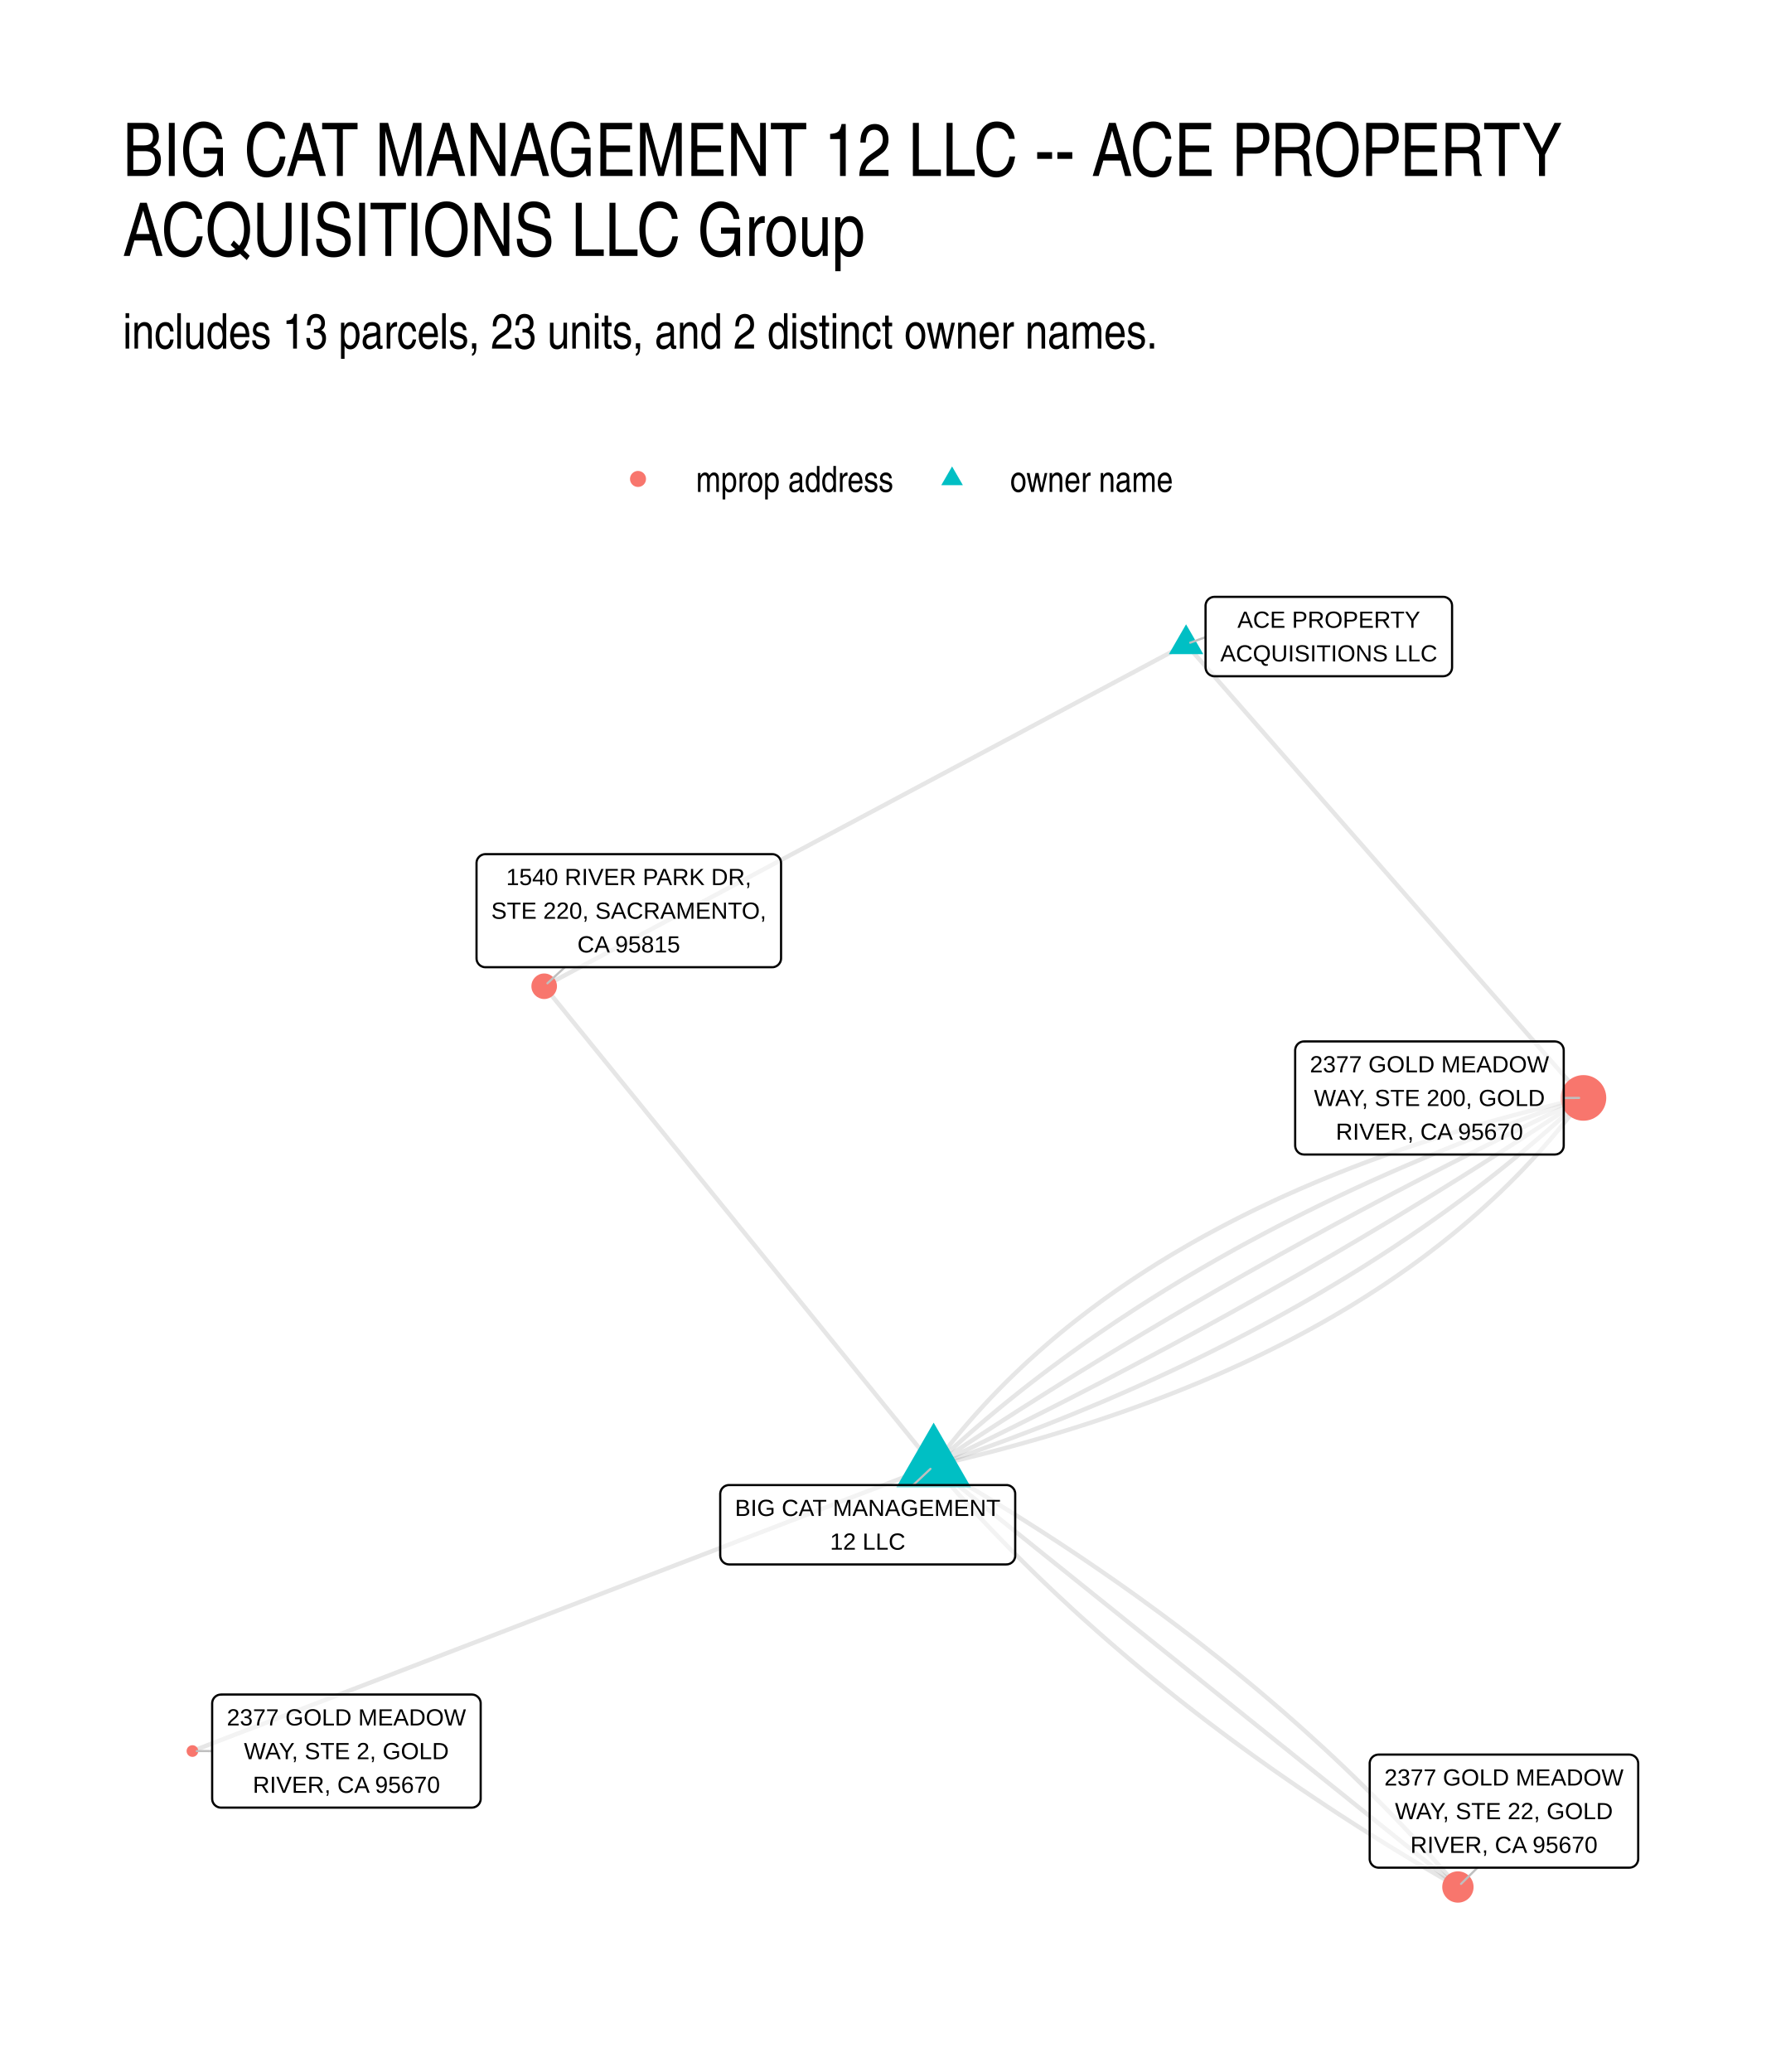
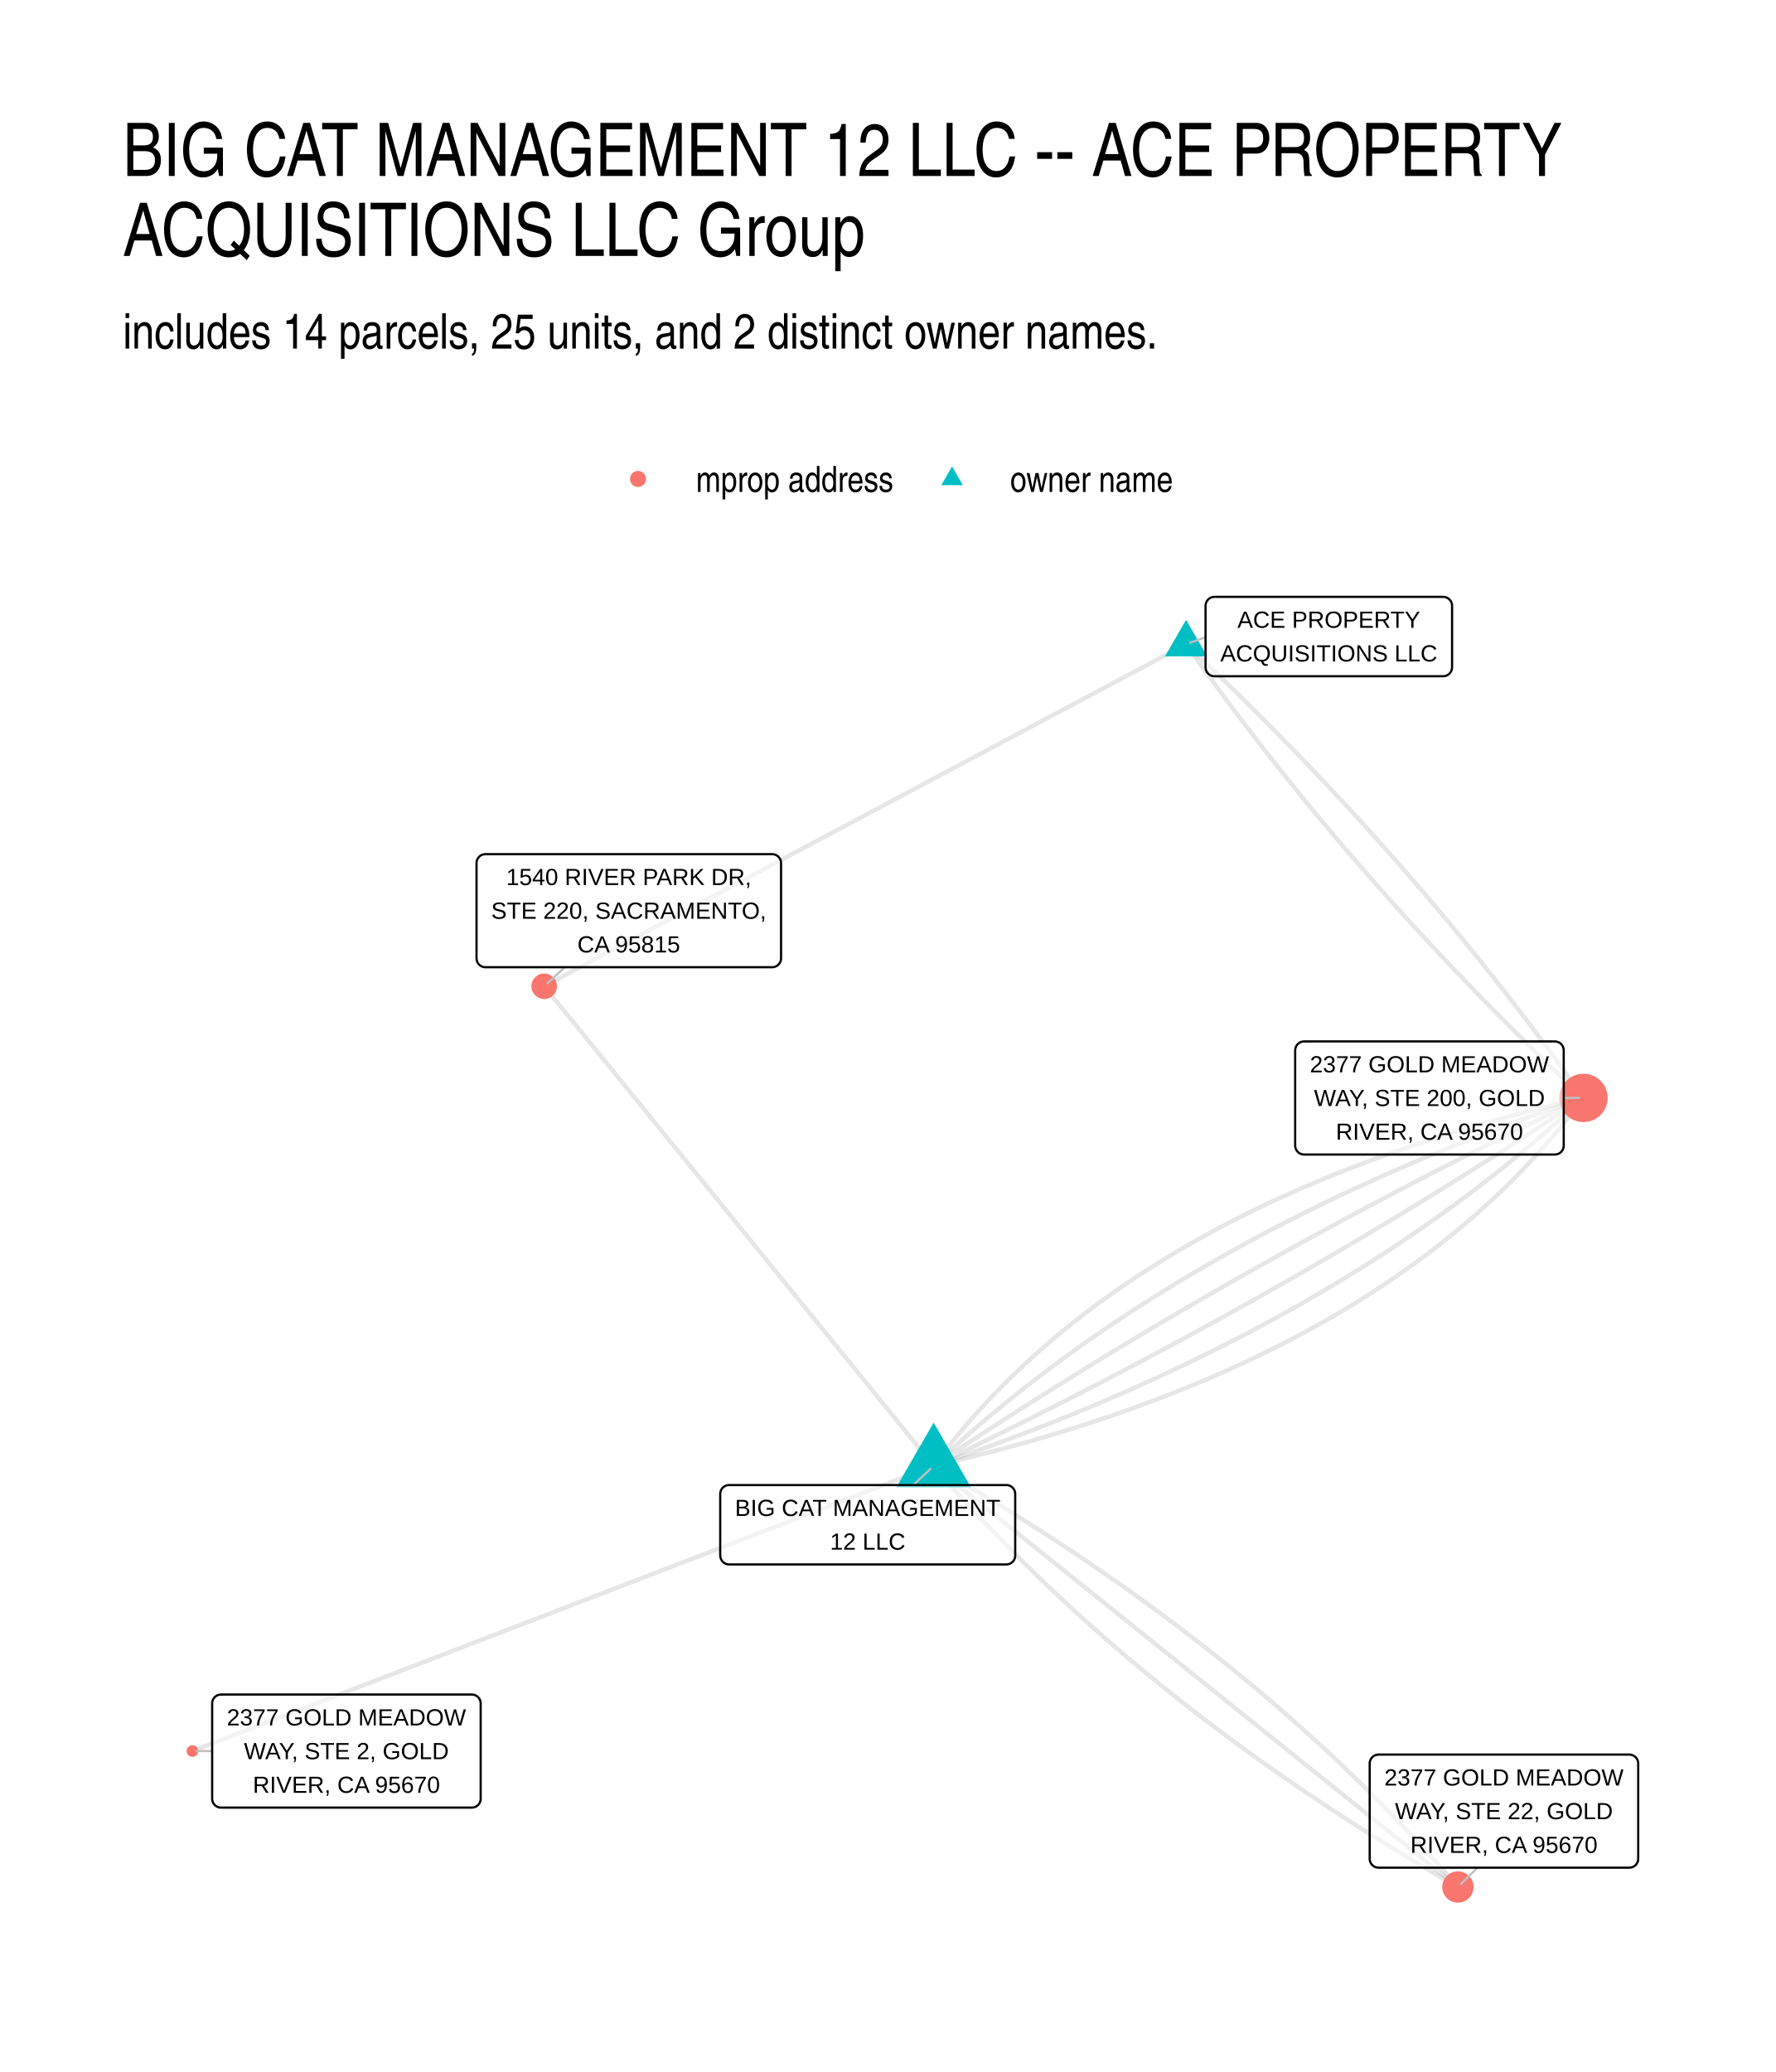
<svg xmlns="http://www.w3.org/2000/svg" width="576" height="672" viewBox="0 0 432 504">
  <g class="svglite">
    <defs>
      <style>.svglite line,.svglite polyline,.svglite polygon,.svglite path,.svglite circle{fill:none;stroke:#000000;stroke-linecap:round;stroke-linejoin:round;stroke-miterlimit:10.00}.svglite text{white-space:pre}.svglite g.glyphgroup path{fill:inherit;stroke:none}</style>
    </defs>
    <rect width="100%" height="100%" style="stroke-linecap:round;stroke-linejoin:round;stroke-miterlimit:10.00;stroke:none;fill:#FFFFFF" />
    <defs>
      <clipPath id="cpMC4wMHw0MzIuMDB8MC4wMHw1MDQuMDA=">
        <path d="M0 0h432v504H0z" />
      </clipPath>
    </defs>
    <g clip-path="url(#cpMC4wMHw0MzIuMDB8MC4wMHw1MDQuMDA=)">
      <path d="M0 0h432v504H0z" style="stroke-width:1.07;stroke:none;fill:#FFFFFF" />
    </g>
    <defs>
      <clipPath id="cpMjkuODl8NDAyLjExfDE0MS41OHw0NzQuMTE=">
        <path d="M29.89 141.58h372.22v332.53H29.89z" />
      </clipPath>
    </defs>
    <g clip-path="url(#cpMjkuODl8NDAyLjExfDE0MS41OHw0NzQuMTE=)">
      <path d="m227.12 356.56 2.23-.52 2.21-.52 2.2-.53 2.19-.54 2.18-.55 2.16-.55 2.15-.56 2.14-.57 2.12-.58 2.11-.59 2.1-.59 2.09-.6 2.07-.61 2.06-.62 2.05-.63 2.03-.63 2.02-.64 2.01-.65 2-.66 1.98-.67 1.97-.67 1.96-.68 1.94-.69 1.93-.7 1.92-.7 1.91-.72 1.89-.72 1.88-.73 1.87-.73 1.85-.75 1.84-.75 1.83-.76 1.81-.77 1.81-.78 1.79-.78 1.77-.8 1.77-.8 1.75-.8 1.74-.82 1.72-.83 1.71-.83 1.7-.84 1.69-.85 1.68-.85 1.66-.87 1.64-.87 1.64-.88 1.62-.89 1.61-.89 1.6-.91 1.58-.91 1.57-.92 1.56-.93 1.55-.93 1.53-.95 1.52-.95 1.5-.96 1.5-.97 1.48-.97 1.47-.99 1.45-.99 1.44-1 1.43-1 1.42-1.02 1.4-1.02 1.4-1.03 1.37-1.04 1.37-1.05 1.35-1.05 1.34-1.07 1.33-1.07 1.31-1.08 1.3-1.08 1.29-1.1 1.27-1.1 1.27-1.11 1.24-1.12 1.24-1.13 1.22-1.13 1.22-1.14 1.19-1.15 1.19-1.16 1.17-1.17 1.16-1.17 1.15-1.19 1.13-1.19 1.12-1.19 1.11-1.21 1.09-1.21 1.08-1.23 1.07-1.22 1.06-1.24 1.04-1.25 1.03-1.25 1.02-1.26 1.01-1.27.99-1.28.98-1.29.96-1.29" style="stroke-width:1.07;stroke:#000000;stroke-opacity:0.10;stroke-linecap:butt" />
      <path d="m227.12 356.56 1.97-.67 1.97-.68 1.96-.68 1.95-.68 1.95-.69 1.93-.7 1.93-.7 1.92-.7 1.92-.71 1.9-.71 1.9-.72 1.89-.72 1.88-.73 1.88-.73 1.86-.74 1.86-.74 1.86-.75 1.84-.75 1.83-.76 1.83-.76 1.82-.76 1.82-.77 1.8-.78 1.8-.78 1.79-.78 1.78-.79 1.78-.8 1.76-.8 1.76-.8 1.75-.81 1.75-.81 1.73-.82 1.73-.82 1.72-.83 1.71-.83 1.71-.84 1.69-.84 1.69-.85 1.68-.85 1.68-.86 1.66-.86 1.66-.86 1.65-.87 1.65-.88 1.63-.88 1.63-.89 1.62-.88 1.61-.9 1.61-.9 1.59-.9 1.59-.91 1.58-.91 1.58-.92 1.56-.93 1.56-.92 1.55-.94 1.54-.93 1.54-.95 1.53-.94 1.52-.95 1.51-.96 1.5-.96 1.5-.97 1.49-.97 1.48-.97 1.47-.99 1.47-.98 1.45-.99 1.45-.99 1.45-1 1.43-1.01 1.43-1.01 1.42-1.01 1.41-1.02 1.4-1.02 1.4-1.03 1.39-1.03 1.38-1.04 1.37-1.04 1.36-1.05 1.36-1.05 1.35-1.06 1.34-1.06 1.34-1.07 1.32-1.07 1.32-1.07 1.31-1.08 1.31-1.09 1.29-1.09 1.29-1.09 1.28-1.1 1.27-1.11 1.27-1.11 1.25-1.11 1.25-1.12 1.24-1.12 1.24-1.13 1.22-1.13 1.22-1.14" style="stroke-width:1.07;stroke:#000000;stroke-opacity:0.10;stroke-linecap:butt" />
      <path d="m227.12 356.56 1.72-.83 1.72-.83 1.72-.83 1.72-.83 1.71-.83 1.71-.83 1.71-.84 1.7-.84 1.7-.84 1.7-.84 1.7-.84 1.69-.84 1.7-.85 1.68-.84 1.69-.85 1.69-.85 1.68-.85 1.68-.86 1.67-.85 1.68-.86 1.67-.86 1.67-.86 1.66-.86 1.67-.86 1.66-.86 1.66-.87 1.65-.87 1.66-.87 1.65-.87 1.64-.87 1.65-.87 1.64-.88 1.64-.88 1.64-.87 1.64-.88 1.63-.89 1.63-.88 1.63-.88 1.62-.89 1.62-.89 1.62-.89 1.62-.89 1.62-.89 1.61-.9 1.61-.89 1.61-.9 1.6-.9 1.6-.9 1.6-.9 1.6-.91 1.59-.9 1.59-.91 1.59-.91 1.59-.91 1.58-.91 1.58-.91 1.58-.92 1.58-.92 1.57-.91 1.57-.92 1.57-.93 1.57-.92 1.56-.92 1.56-.93 1.56-.93 1.55-.93 1.56-.93 1.55-.93 1.55-.93 1.54-.94 1.54-.94 1.54-.94 1.54-.94 1.54-.94 1.53-.94 1.53-.95 1.53-.95 1.52-.94 1.52-.95 1.52-.96 1.52-.95 1.51-.95 1.51-.96 1.51-.96 1.51-.96 1.5-.96 1.51-.96 1.49-.97 1.5-.96 1.49-.97 1.5-.97 1.48-.97 1.49-.97 1.48-.98 1.49-.97 1.47-.98 1.48-.98 1.47-.98 1.47-.98m-158.07 89.5-1.82.7-1.82.7-1.82.7-1.83.7-1.82.7-1.82.7-1.82.7-1.82.7-1.82.7-1.82.7-1.83.7-1.82.7-1.82.71-1.82.7-1.82.7-1.82.7-1.82.7-1.82.7-1.83.7-1.82.7-1.82.7-1.82.7-1.82.7-1.82.7-1.82.7-1.83.7-1.82.71-1.82.7-1.82.7-1.82.7-1.82.7-1.82.7-1.82.7-1.83.7-1.82.7-1.82.7-1.82.7-1.82.7-1.82.7-1.82.7-1.83.71-1.82.7-1.82.7-1.82.7-1.82.7-1.82.7-1.82.7-1.82.7-1.83.7-1.82.7-1.82.7-1.82.7-1.82.7-1.82.7-1.82.71-1.83.7-1.82.7-1.82.7-1.82.7-1.82.7-1.82.7-1.82.7-1.82.7-1.83.7-1.82.7-1.82.7-1.82.7-1.82.7-1.82.71-1.82.7-1.83.7-1.82.7-1.82.7-1.82.7-1.82.7-1.82.7-1.82.7-1.82.7-1.83.7-1.82.7-1.82.7-1.82.7-1.82.71-1.82.7-1.82.7-1.83.7-1.82.7-1.82.7-1.82.7-1.82.7-1.82.7-1.82.7-1.82.7-1.83.7-1.82.7-1.82.7-1.82.71-1.82.7-1.82.7m180.31-69.37 1.47-.99 1.47-.98 1.48-.98 1.48-.97 1.48-.98 1.48-.97 1.49-.97 1.49-.97 1.49-.97 1.49-.97 1.5-.97 1.5-.96 1.5-.96 1.5-.97 1.51-.96 1.51-.95 1.51-.96 1.51-.95 1.52-.96 1.52-.95 1.52-.95 1.53-.95 1.52-.95 1.53-.94 1.54-.94 1.53-.95 1.54-.94 1.54-.94 1.54-.93 1.55-.94 1.54-.93 1.56-.94 1.55-.93 1.55-.93 1.56-.92 1.56-.93 1.57-.93 1.56-.92 1.57-.92 1.57-.92 1.57-.92 1.58-.91 1.58-.92 1.58-.91 1.58-.92 1.59-.91 1.59-.9 1.59-.91 1.6-.91 1.59-.9 1.6-.9 1.6-.9 1.61-.9 1.6-.9 1.61-.9 1.62-.89 1.61-.89 1.62-.9 1.62-.89 1.62-.88 1.63-.89 1.62-.89 1.63-.88 1.64-.88 1.63-.88 1.64-.88 1.64-.88 1.64-.87 1.65-.88 1.65-.87 1.65-.87 1.65-.87 1.66-.86 1.65-.87 1.67-.86 1.66-.87 1.67-.86 1.66-.86 1.68-.86 1.67-.85 1.68-.86 1.68-.85 1.68-.85 1.68-.85 1.69-.85 1.69-.85 1.69-.84 1.69-.85 1.7-.84 1.7-.84 1.7-.84 1.71-.83 1.7-.84 1.71-.83 1.72-.84 1.71-.83 1.72-.83 1.72-.82 1.72-.83" style="stroke-width:1.07;stroke:#000000;stroke-opacity:0.10;stroke-linecap:butt" />
-       <path d="m227.12 356.56 1.22-1.14 1.22-1.13 1.24-1.13 1.24-1.13 1.25-1.11 1.26-1.12 1.26-1.11 1.27-1.1 1.28-1.1 1.29-1.1 1.3-1.09 1.3-1.08 1.31-1.08 1.32-1.08 1.33-1.07 1.33-1.06 1.34-1.07 1.35-1.05 1.36-1.05 1.36-1.05 1.38-1.04 1.38-1.04 1.39-1.03 1.39-1.03 1.41-1.03 1.41-1.01 1.42-1.02 1.42-1.01 1.44-1 1.44-1 1.45-.99 1.46-.99 1.46-.99 1.48-.98 1.48-.97 1.49-.98 1.49-.96 1.51-.96 1.51-.96 1.52-.95 1.52-.95 1.54-.94 1.54-.94 1.55-.93 1.56-.93 1.57-.92 1.57-.92 1.58-.91 1.59-.91 1.6-.91 1.6-.89 1.61-.9 1.62-.89 1.63-.88 1.64-.88 1.64-.88 1.65-.87 1.66-.87 1.66-.86 1.68-.85 1.68-.85 1.69-.85 1.7-.84 1.7-.84 1.71-.83 1.72-.83 1.73-.82 1.74-.82 1.74-.82 1.75-.8 1.76-.81 1.77-.8 1.77-.79 1.78-.79 1.79-.79 1.8-.78 1.81-.77 1.81-.77 1.82-.77 1.83-.76 1.83-.75 1.85-.76 1.85-.74 1.86-.74 1.87-.74 1.87-.73 1.88-.73 1.89-.72 1.9-.72 1.91-.72 1.91-.7 1.92-.71 1.93-.7 1.93-.69 1.95-.69 1.95-.68 1.96-.68 1.97-.68 1.97-.67m-158.07 89.5-.96-1.18-.95-1.18-.96-1.18-.96-1.18-.96-1.18-.95-1.17-.96-1.18-.96-1.18-.95-1.18-.96-1.18-.96-1.18-.95-1.17-.96-1.18-.96-1.18-.95-1.18-.96-1.18-.96-1.18-.96-1.17-.95-1.18-.96-1.18-.96-1.18-.95-1.18-.96-1.18-.96-1.17-.95-1.18-.96-1.18-.96-1.18-.96-1.18-.95-1.18-.96-1.17-.96-1.18-.95-1.18-.96-1.18-.96-1.18-.95-1.18-.96-1.17-.96-1.18-.95-1.18-.96-1.18-.96-1.18-.96-1.18-.95-1.17-.96-1.18-.96-1.18-.95-1.18-.96-1.18-.96-1.18-.95-1.17-.96-1.18-.96-1.18-.95-1.18-.96-1.18-.96-1.18-.96-1.17-.95-1.18-.96-1.18-.96-1.18-.95-1.18-.96-1.18-.96-1.17-.95-1.18-.96-1.18-.96-1.18-.96-1.18-.95-1.18-.96-1.17-.96-1.18-.95-1.18-.96-1.18-.96-1.18-.95-1.18-.96-1.17-.96-1.18-.95-1.18-.96-1.18-.96-1.18-.96-1.18-.95-1.17-.96-1.18-.96-1.18-.95-1.18-.96-1.18-.96-1.18-.95-1.17-.96-1.18-.96-1.18-.96-1.18-.95-1.18-.96-1.18-.96-1.17-.95-1.18-.96-1.18-.96-1.18-.95-1.18-.96-1.18-.96-1.17-.95-1.18-.96-1.18-.96-1.18m156.14-83.21.98 1.12.98 1.11.97 1.12.98 1.11.98 1.12.97 1.11.98 1.12.97 1.11.98 1.12.98 1.11.97 1.12.98 1.11.98 1.12.97 1.11.98 1.11.98 1.12.97 1.11.98 1.12.98 1.11.97 1.12.98 1.11.98 1.12.97 1.11.98 1.12.97 1.11.98 1.12.98 1.11.97 1.12.98 1.11.98 1.12.97 1.11.98 1.12.98 1.11.97 1.12.98 1.11.98 1.12.97 1.11.98 1.12.97 1.11.98 1.12.98 1.11.97 1.12.98 1.11.98 1.11.97 1.12.98 1.11.98 1.12.97 1.11.98 1.12.98 1.11.97 1.12.98 1.11.98 1.12.97 1.11.98 1.12.97 1.11.98 1.12.98 1.11.97 1.12.98 1.11.98 1.12.97 1.11.98 1.12.98 1.11.97 1.12.98 1.11.98 1.12.97 1.11.98 1.12.98 1.11.97 1.12.98 1.11.97 1.11.98 1.12.98 1.11.97 1.12.98 1.11.98 1.12.97 1.11.98 1.12.98 1.11.97 1.12.98 1.11.98 1.12.97 1.11.98 1.12.98 1.11.97 1.12.98 1.11.97 1.12.98 1.11.98 1.12.97 1.11.98 1.12.98 1.11.97 1.12.98 1.11.98 1.12.97 1.11m-158.07 89.5 1 1.16 1 1.15 1.02 1.16 1.01 1.15 1.03 1.15 1.02 1.15 1.04 1.14 1.04 1.15 1.05 1.14 1.05 1.13 1.06 1.14 1.06 1.13 1.07 1.13 1.08 1.13 1.08 1.12 1.09 1.12 1.09 1.12 1.1 1.12 1.11 1.12 1.11 1.11 1.12 1.11 1.12 1.1 1.13 1.11 1.13 1.1 1.14 1.1 1.15 1.09 1.15 1.1 1.16 1.09 1.17 1.09 1.17 1.08 1.17 1.09 1.18 1.08 1.19 1.08 1.2 1.07 1.2 1.07 1.2 1.08 1.21 1.06 1.22 1.07 1.22 1.06 1.23 1.06 1.24 1.06 1.24 1.06 1.25 1.05 1.25 1.05 1.26 1.05 1.26 1.04 1.27 1.04 1.28 1.04 1.28 1.04 1.29 1.04 1.29 1.03 1.3 1.03 1.31 1.02 1.31 1.03 1.32 1.02 1.32 1.02 1.33 1.02 1.34 1.01 1.34 1.01 1.35 1.01 1.35 1.01 1.36 1 1.36 1 1.37 1 1.38 1 1.38.99 1.39.99 1.39.99 1.4.99 1.41.98 1.41.98 1.42.98 1.42.98 1.43.97 1.44.97 1.44.97 1.45.96 1.45.97 1.46.96 1.46.96 1.48.95 1.47.95 1.48.95 1.49.95 1.5.95 1.5.94 1.5.94 1.52.94 1.51.93 1.53.93 1.53.93 1.53.93 1.54.92 1.55.93 1.56.92 1.55.91 1.57.92 1.57.91 1.58.91" style="stroke-width:1.07;stroke:#000000;stroke-opacity:0.10;stroke-linecap:butt" />
-       <path d="m288.52 156.69-1.57.84-1.58.84-1.58.84-1.58.84-1.57.84-1.58.85-1.58.84-1.57.84-1.58.84-1.58.84-1.58.84-1.57.84-1.58.84-1.58.84-1.57.84-1.58.84-1.58.84-1.58.84-1.57.84-1.58.84-1.58.84-1.58.84-1.57.84-1.58.84-1.58.84-1.57.85-1.58.84-1.58.84-1.58.84-1.57.84-1.58.84-1.58.84-1.57.84-1.58.84-1.58.84-1.58.84-1.57.84-1.58.84-1.58.84-1.57.84-1.58.84-1.58.84-1.58.84-1.57.84-1.58.84-1.58.85-1.57.84-1.58.84-1.58.84-1.58.84-1.57.84-1.58.84-1.58.84-1.58.84-1.57.84-1.58.84-1.58.84-1.57.84-1.58.84-1.58.84-1.58.84-1.57.84-1.58.84-1.58.84-1.57.84-1.58.85-1.58.84-1.58.84-1.57.84-1.58.84-1.58.84-1.57.84-1.58.84-1.58.84-1.58.84-1.57.84-1.58.84-1.58.84-1.58.84-1.57.84-1.58.84-1.58.84-1.57.84-1.58.84-1.58.84-1.58.85-1.57.84-1.58.84-1.58.84-1.57.84-1.58.84-1.58.84-1.58.84-1.57.84-1.58.84-1.58.84-1.57.84-1.58.84-1.58.84m94.74 116.66.97-1.3.97-1.28 1-1.28 1-1.27 1.02-1.26 1.03-1.26 1.04-1.24 1.06-1.24 1.07-1.23 1.08-1.22 1.1-1.21 1.1-1.21 1.12-1.2 1.14-1.19 1.14-1.18 1.16-1.18 1.17-1.16 1.19-1.16 1.2-1.15 1.21-1.14 1.22-1.14 1.24-1.12 1.25-1.12 1.26-1.11 1.27-1.11 1.29-1.09 1.3-1.09 1.32-1.08 1.32-1.07 1.34-1.06 1.35-1.05 1.37-1.05 1.38-1.04 1.39-1.03 1.4-1.03 1.42-1.01 1.43-1.01 1.44-1 1.45-.99 1.47-.98 1.48-.98 1.5-.97 1.5-.95 1.52-.96 1.54-.94 1.54-.94 1.56-.92 1.57-.92 1.58-.92 1.6-.9 1.61-.9 1.62-.88 1.64-.88 1.65-.88 1.66-.86 1.67-.86 1.69-.85 1.7-.84 1.71-.83 1.73-.82 1.73-.82 1.75-.81 1.77-.8 1.78-.79 1.79-.79 1.8-.77 1.81-.77 1.83-.76 1.84-.76 1.86-.74 1.86-.74 1.88-.73 1.9-.72 1.9-.71 1.92-.71 1.93-.69 1.95-.69 1.95-.68 1.97-.68 1.99-.66 1.99-.66 2.01-.65 2.02-.64 2.04-.64 2.04-.62 2.06-.62 2.08-.61 2.08-.6 2.1-.6 2.11-.58 2.13-.58 2.13-.57 2.15-.56 2.17-.56 2.17-.54 2.19-.54 2.2-.53 2.22-.53 2.22-.51m-158.07 89.5 1.29 1.03 1.29 1.04 1.28 1.03 1.29 1.03 1.29 1.04 1.29 1.03 1.29 1.04 1.28 1.03 1.29 1.04 1.29 1.03 1.29 1.04 1.29 1.03 1.29 1.04 1.28 1.03 1.29 1.04 1.29 1.03 1.29 1.04 1.29 1.03 1.28 1.04 1.29 1.03 1.29 1.04 1.29 1.03 1.29 1.04 1.29 1.03 1.28 1.03 1.29 1.04 1.29 1.03 1.29 1.04 1.29 1.03 1.28 1.04 1.29 1.03 1.29 1.04 1.29 1.03 1.29 1.04 1.29 1.03 1.28 1.04 1.29 1.03 1.29 1.04 1.29 1.03 1.29 1.04 1.28 1.03 1.29 1.04 1.29 1.03 1.29 1.04 1.29 1.03 1.28 1.03 1.29 1.04 1.29 1.03 1.29 1.04 1.29 1.03 1.29 1.04 1.28 1.03 1.29 1.04 1.29 1.03 1.29 1.04 1.29 1.03 1.28 1.04 1.29 1.03 1.29 1.04 1.29 1.03 1.29 1.04 1.29 1.03 1.28 1.04 1.29 1.03 1.29 1.04 1.29 1.03 1.29 1.03 1.28 1.04 1.29 1.03 1.29 1.04 1.29 1.03 1.29 1.04 1.29 1.03 1.28 1.04 1.29 1.03 1.29 1.04 1.29 1.03 1.29 1.04 1.28 1.03 1.29 1.04 1.29 1.03 1.29 1.04 1.29 1.03 1.28 1.04 1.29 1.03 1.29 1.03 1.29 1.04 1.29 1.03 1.29 1.04 1.28 1.03 1.29 1.04 1.29 1.03 1.29 1.04 1.29 1.03 1.28 1.04 1.29 1.03 1.29 1.04 1.29 1.03 1.29 1.04" style="stroke-width:1.07;stroke:#000000;stroke-opacity:0.10;stroke-linecap:butt" />
-       <path d="m227.12 356.56 1.58.9 1.57.92 1.56.91 1.56.92 1.56.92 1.54.92 1.54.92 1.54.93 1.53.93 1.52.93 1.52.94 1.51.93 1.51.94 1.5.95 1.49.94 1.49.95 1.49.95 1.47.95 1.47.96 1.47.95 1.46.97 1.45.96 1.45.96 1.44.97 1.43.97 1.43.98 1.43.97 1.41.98 1.42.98 1.4.98 1.4.99 1.4.99 1.39.99 1.38.99 1.37 1 1.37 1 1.37 1 1.36 1 1.35 1.01 1.35 1.01 1.34 1.01 1.33 1.02 1.33 1.01 1.33 1.02 1.32 1.02 1.31 1.03 1.3 1.03 1.3 1.02 1.3 1.04 1.29 1.03 1.28 1.04 1.27 1.04 1.27 1.04 1.27 1.05 1.26 1.04 1.25 1.05 1.25 1.06 1.24 1.05 1.23 1.06 1.23 1.06 1.23 1.06 1.21 1.07 1.21 1.07 1.21 1.07 1.2 1.07 1.19 1.08 1.19 1.08 1.18 1.08 1.18 1.08 1.17 1.09 1.17 1.08 1.15 1.1 1.16 1.09 1.14 1.1 1.14 1.09 1.14 1.11 1.13 1.1 1.12 1.11 1.12 1.11 1.11 1.11 1.11 1.11 1.1 1.12 1.09 1.12 1.09 1.12 1.08 1.12 1.07 1.13 1.07 1.13 1.07 1.13 1.06 1.14 1.05 1.14 1.05 1.14 1.04 1.14 1.03 1.14 1.03 1.15 1.02 1.15 1.02 1.15 1.01 1.16 1.01 1.16 1 1.16" style="stroke-width:1.07;stroke:#000000;stroke-opacity:0.10;stroke-linecap:butt" />
-       <path d="m227.12 346.05 9.1 15.76h-18.2zm61.4-194.19 4.19 7.25h-8.37z" style="stroke-width:0.71;stroke:none;fill:#00BFC4" />
-       <circle cx="385.19" cy="267.06" r="5.55" style="stroke-width:0.71;stroke:none;fill:#F8766D" />
+       <path d="m227.12 356.56 1.22-1.14 1.22-1.13 1.24-1.13 1.24-1.13 1.25-1.11 1.26-1.12 1.26-1.11 1.27-1.1 1.28-1.1 1.29-1.1 1.3-1.09 1.3-1.08 1.31-1.08 1.32-1.08 1.33-1.07 1.33-1.06 1.34-1.07 1.35-1.05 1.36-1.05 1.36-1.05 1.38-1.04 1.38-1.04 1.39-1.03 1.39-1.03 1.41-1.03 1.41-1.01 1.42-1.02 1.42-1.01 1.44-1 1.44-1 1.45-.99 1.46-.99 1.46-.99 1.48-.98 1.48-.97 1.49-.98 1.49-.96 1.51-.96 1.51-.96 1.52-.95 1.52-.95 1.54-.94 1.54-.94 1.55-.93 1.56-.93 1.57-.92 1.57-.92 1.58-.91 1.59-.91 1.6-.91 1.6-.89 1.61-.9 1.62-.89 1.63-.88 1.64-.88 1.64-.88 1.65-.87 1.66-.87 1.66-.86 1.68-.85 1.68-.85 1.69-.85 1.7-.84 1.7-.84 1.71-.83 1.72-.83 1.73-.82 1.74-.82 1.74-.82 1.75-.8 1.76-.81 1.77-.8 1.77-.79 1.78-.79 1.79-.79 1.8-.78 1.81-.77 1.81-.77 1.82-.77 1.83-.76 1.83-.75 1.85-.76 1.85-.74 1.86-.74 1.87-.74 1.87-.73 1.88-.73 1.89-.72 1.9-.72 1.91-.72 1.91-.7 1.92-.71 1.93-.7 1.93-.69 1.95-.69 1.95-.68 1.96-.68 1.97-.68 1.97-.67m-158.07 89.5-.96-1.18-.95-1.18-.96-1.18-.96-1.18-.96-1.18-.95-1.17-.96-1.18-.96-1.18-.95-1.18-.96-1.18-.96-1.18-.95-1.17-.96-1.18-.96-1.18-.95-1.18-.96-1.18-.96-1.18-.96-1.17-.95-1.18-.96-1.18-.96-1.18-.95-1.18-.96-1.18-.96-1.17-.95-1.18-.96-1.18-.96-1.18-.96-1.18-.95-1.18-.96-1.17-.96-1.18-.95-1.18-.96-1.18-.96-1.18-.95-1.18-.96-1.17-.96-1.18-.95-1.18-.96-1.18-.96-1.18-.96-1.18-.95-1.17-.96-1.18-.96-1.18-.95-1.18-.96-1.18-.96-1.18-.95-1.17-.96-1.18-.96-1.18-.95-1.18-.96-1.18-.96-1.18-.96-1.17-.95-1.18-.96-1.18-.96-1.18-.95-1.18-.96-1.18-.96-1.17-.95-1.18-.96-1.18-.96-1.18-.96-1.18-.95-1.18-.96-1.17-.96-1.18-.95-1.18-.96-1.18-.96-1.18-.95-1.18-.96-1.17-.96-1.18-.95-1.18-.96-1.18-.96-1.18-.96-1.18-.95-1.17-.96-1.18-.96-1.18-.95-1.18-.96-1.18-.96-1.18-.95-1.17-.96-1.18-.96-1.18-.96-1.18-.95-1.18-.96-1.18-.96-1.17-.95-1.18-.96-1.18-.96-1.18-.95-1.18-.96-1.18-.96-1.17-.95-1.18-.96-1.18-.96-1.18" style="stroke-width:1.07;stroke:#000000;stroke-opacity:0.10;stroke-linecap:butt" />
+       <path d="m288.52 156.69.82 1.16.83 1.17.83 1.16.83 1.16.83 1.15.84 1.16.84 1.16.84 1.15.85 1.16.85 1.15.85 1.16.85 1.15.86 1.15.86 1.15.87 1.15.87 1.15.87 1.14.88 1.15.87 1.14.88 1.15.89 1.14.89 1.14.89 1.14.89 1.14.9 1.14.9 1.14.9 1.14.91 1.13.91 1.14.91 1.13.92 1.14.92 1.13.92 1.13.93 1.13.92 1.13.94 1.13.93 1.13.94 1.12.94 1.13.95 1.12.94 1.13.96 1.12.95 1.12.96 1.12.96 1.12.96 1.12.97 1.12.97 1.11.97 1.12.98 1.11.98 1.12.98 1.11.99 1.11.99 1.11.99 1.11.99 1.11 1 1.11 1 1.11 1.01 1.1 1.01 1.11 1.01 1.1 1.01 1.11 1.02 1.1 1.02 1.1 1.03 1.1 1.02 1.1 1.03 1.1 1.04 1.1 1.03 1.09 1.04 1.1 1.05 1.09 1.04 1.09 1.05 1.1 1.06 1.09 1.05 1.09 1.06 1.09 1.06 1.09 1.07 1.08 1.07 1.09 1.07 1.09 1.07 1.08 1.08 1.09 1.08 1.08 1.09 1.08 1.08 1.08 1.09 1.08 1.1 1.08 1.1 1.08 1.1 1.07 1.1 1.08 1.11 1.08 1.11 1.07 1.11 1.07 1.11 1.07 1.12 1.08 1.13 1.07 1.12 1.06 1.13 1.07 1.13 1.07m-158.07 89.5 1 1.16 1 1.15 1.02 1.16 1.01 1.15 1.03 1.15 1.02 1.15 1.04 1.14 1.04 1.15 1.05 1.14 1.05 1.13 1.06 1.14 1.06 1.13 1.07 1.13 1.08 1.13 1.08 1.12 1.09 1.12 1.09 1.12 1.1 1.12 1.11 1.12 1.11 1.11 1.12 1.11 1.12 1.1 1.13 1.11 1.13 1.1 1.14 1.1 1.15 1.09 1.15 1.1 1.16 1.09 1.17 1.09 1.17 1.08 1.17 1.09 1.18 1.08 1.19 1.08 1.2 1.07 1.2 1.07 1.2 1.08 1.21 1.06 1.22 1.07 1.22 1.06 1.23 1.06 1.24 1.06 1.24 1.06 1.25 1.05 1.25 1.05 1.26 1.05 1.26 1.04 1.27 1.04 1.28 1.04 1.28 1.04 1.29 1.04 1.29 1.03 1.3 1.03 1.31 1.02 1.31 1.03 1.32 1.02 1.32 1.02 1.33 1.02 1.34 1.01 1.34 1.01 1.35 1.01 1.35 1.01 1.36 1 1.36 1 1.37 1 1.38 1 1.38.99 1.39.99 1.39.99 1.4.99 1.41.98 1.41.98 1.42.98 1.42.98 1.43.97 1.44.97 1.44.97 1.45.96 1.45.97 1.46.96 1.46.96 1.48.95 1.47.95 1.48.95 1.49.95 1.5.95 1.5.94 1.5.94 1.52.94 1.51.93 1.53.93 1.53.93 1.53.93 1.54.92 1.55.93 1.56.92 1.55.91 1.57.92 1.57.91 1.58.91m-66.13-302.31-1.57.84-1.58.84-1.58.84-1.58.84-1.57.84-1.58.85-1.58.84-1.57.84-1.58.84-1.58.84-1.58.84-1.57.84-1.58.84-1.58.84-1.57.84-1.58.84-1.58.84-1.58.84-1.57.84-1.58.84-1.58.84-1.58.84-1.57.84-1.58.84-1.58.84-1.57.85-1.58.84-1.58.84-1.58.84-1.57.84-1.58.84-1.58.84-1.57.84-1.58.84-1.58.84-1.58.84-1.57.84-1.58.84-1.58.84-1.57.84-1.58.84-1.58.84-1.58.84-1.57.84-1.58.84-1.58.85-1.57.84-1.58.84-1.58.84-1.58.84-1.57.84-1.58.84-1.58.84-1.58.84-1.57.84-1.58.84-1.58.84-1.57.84-1.58.84-1.58.84-1.58.84-1.57.84-1.58.84-1.58.84-1.57.84-1.58.85-1.58.84-1.58.84-1.57.84-1.58.84-1.58.84-1.57.84-1.58.84-1.58.84-1.58.84-1.57.84-1.58.84-1.58.84-1.58.84-1.57.84-1.58.84-1.58.84-1.57.84-1.58.84-1.58.84-1.58.85-1.57.84-1.58.84-1.58.84-1.57.84-1.58.84-1.58.84-1.58.84-1.57.84-1.58.84-1.58.84-1.57.84-1.58.84-1.58.84m94.74 116.66.97-1.3.97-1.28 1-1.28 1-1.27 1.02-1.26 1.03-1.26 1.04-1.24 1.06-1.24 1.07-1.23 1.08-1.22 1.1-1.21 1.1-1.21 1.12-1.2 1.14-1.19 1.14-1.18 1.16-1.18 1.17-1.16 1.19-1.16 1.2-1.15 1.21-1.14 1.22-1.14 1.24-1.12 1.25-1.12 1.26-1.11 1.27-1.11 1.29-1.09 1.3-1.09 1.32-1.08 1.32-1.07 1.34-1.06 1.35-1.05 1.37-1.05 1.38-1.04 1.39-1.03 1.4-1.03 1.42-1.01 1.43-1.01 1.44-1 1.45-.99 1.47-.98 1.48-.98 1.5-.97 1.5-.95 1.52-.96 1.54-.94 1.54-.94 1.56-.92 1.57-.92 1.58-.92 1.6-.9 1.61-.9 1.62-.88 1.64-.88 1.65-.88 1.66-.86 1.67-.86 1.69-.85 1.7-.84 1.71-.83 1.73-.82 1.73-.82 1.75-.81 1.77-.8 1.78-.79 1.79-.79 1.8-.77 1.81-.77 1.83-.76 1.84-.76 1.86-.74 1.86-.74 1.88-.73 1.9-.72 1.9-.71 1.92-.71 1.93-.69 1.95-.69 1.95-.68 1.97-.68 1.99-.66 1.99-.66 2.01-.65 2.02-.64 2.04-.64 2.04-.62 2.06-.62 2.08-.61 2.08-.6 2.1-.6 2.11-.58 2.13-.58 2.13-.57 2.15-.56 2.17-.56 2.17-.54 2.19-.54 2.2-.53 2.22-.53 2.22-.51" style="stroke-width:1.07;stroke:#000000;stroke-opacity:0.10;stroke-linecap:butt" />
+       <path d="m227.12 356.56 1.29 1.03 1.29 1.04 1.28 1.03 1.29 1.03 1.29 1.04 1.29 1.03 1.29 1.04 1.28 1.03 1.29 1.04 1.29 1.03 1.29 1.04 1.29 1.03 1.29 1.04 1.28 1.03 1.29 1.04 1.29 1.03 1.29 1.04 1.29 1.03 1.28 1.04 1.29 1.03 1.29 1.04 1.29 1.03 1.29 1.04 1.29 1.03 1.28 1.03 1.29 1.04 1.29 1.03 1.29 1.04 1.29 1.03 1.28 1.04 1.29 1.03 1.29 1.04 1.29 1.03 1.29 1.04 1.29 1.03 1.28 1.04 1.29 1.03 1.29 1.04 1.29 1.03 1.29 1.04 1.28 1.03 1.29 1.04 1.29 1.03 1.29 1.04 1.29 1.03 1.28 1.03 1.29 1.04 1.29 1.03 1.29 1.04 1.29 1.03 1.29 1.04 1.28 1.03 1.29 1.04 1.29 1.03 1.29 1.04 1.29 1.03 1.28 1.04 1.29 1.03 1.29 1.04 1.29 1.03 1.29 1.04 1.29 1.03 1.28 1.04 1.29 1.03 1.29 1.04 1.29 1.03 1.29 1.03 1.28 1.04 1.29 1.03 1.29 1.04 1.29 1.03 1.29 1.04 1.29 1.03 1.28 1.04 1.29 1.03 1.29 1.04 1.29 1.03 1.29 1.04 1.28 1.03 1.29 1.04 1.29 1.03 1.29 1.04 1.29 1.03 1.28 1.04 1.29 1.03 1.29 1.03 1.29 1.04 1.29 1.03 1.29 1.04 1.28 1.03 1.29 1.04 1.29 1.03 1.29 1.04 1.29 1.03 1.28 1.04 1.29 1.03 1.29 1.04 1.29 1.03 1.29 1.04" style="stroke-width:1.07;stroke:#000000;stroke-opacity:0.10;stroke-linecap:butt" />
+       <path d="m227.12 356.56 1.58.9 1.57.92 1.56.91 1.56.92 1.56.92 1.54.92 1.54.92 1.54.93 1.53.93 1.52.93 1.52.94 1.51.93 1.51.94 1.5.95 1.49.94 1.49.95 1.49.95 1.47.95 1.47.96 1.47.95 1.46.97 1.45.96 1.45.96 1.44.97 1.43.97 1.43.98 1.43.97 1.41.98 1.42.98 1.4.98 1.4.99 1.4.99 1.39.99 1.38.99 1.37 1 1.37 1 1.37 1 1.36 1 1.35 1.01 1.35 1.01 1.34 1.01 1.33 1.02 1.33 1.01 1.33 1.02 1.32 1.02 1.31 1.03 1.3 1.03 1.3 1.02 1.3 1.04 1.29 1.03 1.28 1.04 1.27 1.04 1.27 1.04 1.27 1.05 1.26 1.04 1.25 1.05 1.25 1.06 1.24 1.05 1.23 1.06 1.23 1.06 1.23 1.06 1.21 1.07 1.21 1.07 1.21 1.07 1.2 1.07 1.19 1.08 1.19 1.08 1.18 1.08 1.18 1.08 1.17 1.09 1.17 1.08 1.15 1.1 1.16 1.09 1.14 1.1 1.14 1.09 1.14 1.11 1.13 1.1 1.12 1.11 1.12 1.11 1.11 1.11 1.11 1.11 1.1 1.12 1.09 1.12 1.09 1.12 1.08 1.12 1.07 1.13 1.07 1.13 1.07 1.13 1.06 1.14 1.05 1.14 1.05 1.14 1.04 1.14 1.03 1.14 1.03 1.15 1.02 1.15 1.02 1.15 1.01 1.16 1.01 1.16 1 1.16m-66.13-302.31 1.13 1.07 1.13 1.07 1.13 1.07 1.12 1.07 1.12 1.07 1.12 1.07 1.11 1.07 1.11 1.08 1.11 1.07 1.1 1.08 1.1 1.07 1.1 1.08 1.09 1.08 1.09 1.08 1.09 1.08 1.08 1.08 1.09 1.09 1.07 1.08 1.08 1.09 1.07 1.08 1.07 1.09 1.06 1.09 1.07 1.08 1.05 1.09 1.06 1.09 1.05 1.1 1.05 1.09 1.05 1.09 1.04 1.1 1.04 1.09 1.04 1.1 1.03 1.09 1.03 1.1 1.03 1.1 1.02 1.1 1.02 1.1 1.02 1.11 1.02 1.1 1.01 1.1 1.01 1.11 1 1.1 1 1.11 1 1.11 1 1.11.99 1.11.99 1.11.99 1.11.98 1.11.98 1.12.97 1.11.98 1.12.97 1.12.96 1.11.97 1.12.96 1.12.96 1.12.95 1.12.95 1.13.95 1.12.94 1.12.95 1.13.93 1.13.94 1.12.93 1.13.93 1.13.93 1.13.92 1.13.92 1.14.91 1.13.92 1.13.91 1.14.9 1.14.91 1.13.9 1.14.89 1.14.9 1.14.89 1.14.89 1.14.88 1.15.88 1.14.88 1.14.88 1.15.87 1.15.87 1.15.86 1.14.86 1.15.86 1.15.86 1.16.85 1.15.85 1.15.85 1.16.84 1.15.84 1.16.84 1.16.83 1.16.83 1.16.83 1.16.82 1.16.82 1.16" style="stroke-width:1.07;stroke:#000000;stroke-opacity:0.10;stroke-linecap:butt" />
+       <path d="m227.12 346.05 9.1 15.76h-18.2zm61.4-195.28 5.13 8.88H283.4z" style="stroke-width:0.71;stroke:none;fill:#00BFC4" />
+       <circle cx="385.19" cy="267.06" r="5.88" style="stroke-width:0.71;stroke:none;fill:#F8766D" />
      <circle cx="46.81" cy="425.93" r="1.42" style="stroke-width:0.71;stroke:none;fill:#F8766D" />
      <circle cx="132.38" cy="239.9" r="3.11" style="stroke-width:0.71;stroke:none;fill:#F8766D" />
      <circle cx="354.65" cy="459" r="3.81" style="stroke-width:0.71;stroke:none;fill:#F8766D" />
      <path d="m222.15 361.23 4.19-3.94m66.92-202.3-3.73 1.34m90.86 110.74 3.74-.01M51.61 425.94l-3.74-.01m89.53-190.66-4.23 3.91M359.41 454.3l-4 3.95" style="stroke-width:0.53;stroke:#BFBFBF" />
      <path d="M177.36 380.54h67.44l-.08-.01.35-.01.34-.07.32-.12.3-.18.27-.22.23-.26.19-.29.13-.32.09-.34.02-.34h0v-14.99h0l-.02-.35-.09-.34-.13-.32-.19-.29-.23-.26-.27-.22-.3-.18-.32-.12-.34-.07-.27-.01h-67.44l.26.01-.34-.01-.35.04-.33.1-.32.14-.28.2-.25.24-.21.28-.16.31-.11.33-.06.34-.01.18v14.99l.01-.18v.35l.06.34.11.33.16.31.21.28.25.24.28.2.32.15.33.09.35.04z" style="stroke-width:0.53;fill:#FFFFFF;fill-opacity:0.50" />
      <text x="211.08" y="368.74" lengthAdjust="spacingAndGlyphs" style="font-size:5.69px;font-family:&quot;Liberation Sans&quot;" text-anchor="middle" textLength="64.56">BIG CAT MANAGEMENT</text>
      <text x="211.08" y="376.94" lengthAdjust="spacingAndGlyphs" style="font-size:5.69px;font-family:&quot;Liberation Sans&quot;" text-anchor="middle" textLength="18.31">12 LLC</text>
      <path d="M295.42 164.49h55.65-.09l.35-.02.34-.07.32-.12.3-.17.27-.22.23-.26.19-.3.14-.32.08-.33.03-.35h0v-14.99h0l-.03-.35-.08-.34-.14-.32-.19-.29-.23-.26-.27-.22-.3-.17-.32-.13-.34-.07-.26-.01h-55.65l.26.01-.34-.01-.35.04-.33.1-.32.15-.28.2-.25.24-.21.27-.16.31-.11.33-.06.34-.01.18v14.99l.01-.17v.34l.06.35.11.33.16.3.21.28.25.24.28.2.32.15.33.1.35.04z" style="stroke-width:0.53;fill:#FFFFFF;fill-opacity:0.50" />
      <text x="323.25" y="152.7" lengthAdjust="spacingAndGlyphs" style="font-size:5.69px;font-family:&quot;Liberation Sans&quot;" text-anchor="middle" textLength="44.47">ACE PROPERTY</text>
      <text x="323.25" y="160.89" lengthAdjust="spacingAndGlyphs" style="font-size:5.69px;font-family:&quot;Liberation Sans&quot;" text-anchor="middle" textLength="52.77">ACQUISITIONS LLC</text>
      <path d="M317.22 280.83h61.01l-.09-.01.35-.01.34-.07.33-.12.3-.18.27-.22.23-.26.18-.29.14-.32.08-.34.03-.34h0v-23.19h0l-.03-.35-.08-.33-.14-.32-.18-.3-.23-.26-.27-.22-.3-.17-.33-.12-.34-.07-.26-.02h-61.01l.27.02-.35-.02-.35.04-.33.1-.32.15-.28.2-.25.24-.21.28-.16.3-.11.33-.06.35-.01.17v23.19l.01-.18v.35l.06.34.11.33.16.31.21.28.25.24.28.2.32.15.33.09.35.04z" style="stroke-width:0.53;fill:#FFFFFF;fill-opacity:0.50" />
      <text x="347.73" y="260.84" lengthAdjust="spacingAndGlyphs" style="font-size:5.69px;font-family:&quot;Liberation Sans&quot;" text-anchor="middle" textLength="58.12">2377 GOLD MEADOW</text>
      <text x="347.73" y="269.03" lengthAdjust="spacingAndGlyphs" style="font-size:5.69px;font-family:&quot;Liberation Sans&quot;" text-anchor="middle" textLength="56.12">WAY, STE 200, GOLD</text>
      <text x="347.73" y="277.23" lengthAdjust="spacingAndGlyphs" style="font-size:5.69px;font-family:&quot;Liberation Sans&quot;" text-anchor="middle" textLength="45.5">RIVER, CA 95670</text>
      <path d="M53.77 439.69h61-.08l.34-.02.35-.07.32-.12.3-.17.27-.22.23-.26.19-.3.13-.32.09-.33.02-.35h0v-23.19h0l-.02-.34-.09-.34-.13-.32-.19-.29-.23-.26-.27-.22-.3-.18-.32-.12-.35-.07-.26-.02h-61l.26.02-.35-.01-.34.04-.34.09-.31.15-.29.2-.25.24-.21.28-.16.31-.11.33-.05.34-.01.17v23.19l.01-.17v.34l.05.35.11.33.16.3.21.28.25.24.29.2.31.15.34.1.34.04z" style="stroke-width:0.53;fill:#FFFFFF;fill-opacity:0.50" />
      <text x="84.27" y="419.7" lengthAdjust="spacingAndGlyphs" style="font-size:5.69px;font-family:&quot;Liberation Sans&quot;" text-anchor="middle" textLength="58.12">2377 GOLD MEADOW</text>
      <text x="84.27" y="427.9" lengthAdjust="spacingAndGlyphs" style="font-size:5.69px;font-family:&quot;Liberation Sans&quot;" text-anchor="middle" textLength="49.81">WAY, STE 2, GOLD</text>
      <text x="84.27" y="436.09" lengthAdjust="spacingAndGlyphs" style="font-size:5.69px;font-family:&quot;Liberation Sans&quot;" text-anchor="middle" textLength="45.5">RIVER, CA 95670</text>
      <path d="M118.08 235.27h69.76-.09l.35-.01.34-.07.32-.13.3-.17.27-.22.23-.26.19-.29.14-.32.08-.34.03-.35h0v-23.18h0l-.03-.35-.08-.34-.14-.32-.19-.29-.23-.26-.27-.22-.3-.17-.32-.13-.34-.07-.26-.01h-69.76l.26.01-.35-.01-.34.04-.33.1-.32.15-.28.19-.25.25-.21.27-.17.31-.11.33-.05.34-.01.18v23.18l.01-.17v.35l.05.34.11.33.17.31.21.28.25.24.28.19.32.15.33.1.34.04z" style="stroke-width:0.53;fill:#FFFFFF;fill-opacity:0.50" />
      <text x="152.96" y="215.28" lengthAdjust="spacingAndGlyphs" style="font-size:5.69px;font-family:&quot;Liberation Sans&quot;" text-anchor="middle" textLength="59.62">1540 RIVER PARK DR,</text>
      <text x="152.96" y="223.48" lengthAdjust="spacingAndGlyphs" style="font-size:5.69px;font-family:&quot;Liberation Sans&quot;" text-anchor="middle" textLength="66.88">STE 220, SACRAMENTO,</text>
      <text x="152.96" y="231.67" lengthAdjust="spacingAndGlyphs" style="font-size:5.69px;font-family:&quot;Liberation Sans&quot;" text-anchor="middle" textLength="24.95">CA 95815</text>
      <path d="M335.35 454.3h61-.08l.34-.02.34-.07.33-.12.3-.17.27-.22.23-.26.18-.3.14-.32.08-.33.03-.35h0v-23.19h0l-.03-.34-.08-.34-.14-.32-.18-.29-.23-.26-.27-.22-.3-.18-.33-.12-.34-.07-.26-.02h-61l.26.02-.35-.02-.34.05-.34.09-.31.15-.29.2-.25.24-.21.28-.16.31-.11.33-.06.34v23.36-.18.35l.06.35.11.33.16.3.21.28.25.24.29.2.31.15.34.09.34.05z" style="stroke-width:0.53;fill:#FFFFFF;fill-opacity:0.50" />
      <text x="365.85" y="434.31" lengthAdjust="spacingAndGlyphs" style="font-size:5.69px;font-family:&quot;Liberation Sans&quot;" text-anchor="middle" textLength="58.12">2377 GOLD MEADOW</text>
      <text x="365.85" y="442.5" lengthAdjust="spacingAndGlyphs" style="font-size:5.69px;font-family:&quot;Liberation Sans&quot;" text-anchor="middle" textLength="52.97">WAY, STE 22, GOLD</text>
      <text x="365.85" y="450.7" lengthAdjust="spacingAndGlyphs" style="font-size:5.69px;font-family:&quot;Liberation Sans&quot;" text-anchor="middle" textLength="45.5">RIVER, CA 95670</text>
    </g>
    <g clip-path="url(#cpMC4wMHw0MzIuMDB8MC4wMHw1MDQuMDA=)">
      <circle cx="155.2" cy="116.5" r="1.95" style="stroke-width:0.71;stroke:none;fill:#F8766D" />
      <path d="m231.6 113.46 2.63 4.56h-5.26z" style="stroke-width:0.71;stroke:none;fill:#00BFC4" />
      <text x="169.32" y="119.66" lengthAdjust="spacingAndGlyphs" style="font-size:8.80px;font-weight:0;font-family:&quot;Nimbus Sans Narrow&quot;" textLength="48.16">mprop address</text>
      <text x="245.72" y="119.66" lengthAdjust="spacingAndGlyphs" style="font-size:8.80px;font-weight:0;font-family:&quot;Nimbus Sans Narrow&quot;" textLength="39.72">owner name</text>
-       <text x="29.89" y="84.79" lengthAdjust="spacingAndGlyphs" style="font-size:12.00px;font-weight:0;font-family:&quot;Nimbus Sans Narrow&quot;" textLength="252.11">includes 13 parcels, 23 units, and 2 distinct owner names.</text>
+       <text x="29.89" y="84.79" lengthAdjust="spacingAndGlyphs" style="font-size:12.00px;font-weight:0;font-family:&quot;Nimbus Sans Narrow&quot;" textLength="252.11">includes 14 parcels, 25 units, and 2 distinct owner names.</text>
      <text x="29.89" y="42.81" lengthAdjust="spacingAndGlyphs" style="font-size:18.00px;font-weight:0;font-family:&quot;Nimbus Sans Narrow&quot;" textLength="360">BIG CAT MANAGEMENT 12 LLC -- ACE PROPERTY</text>
      <text x="29.89" y="62.25" lengthAdjust="spacingAndGlyphs" style="font-size:18.00px;font-weight:0;font-family:&quot;Nimbus Sans Narrow&quot;" textLength="187.8">ACQUISITIONS LLC Group</text>
    </g>
  </g>
</svg>
